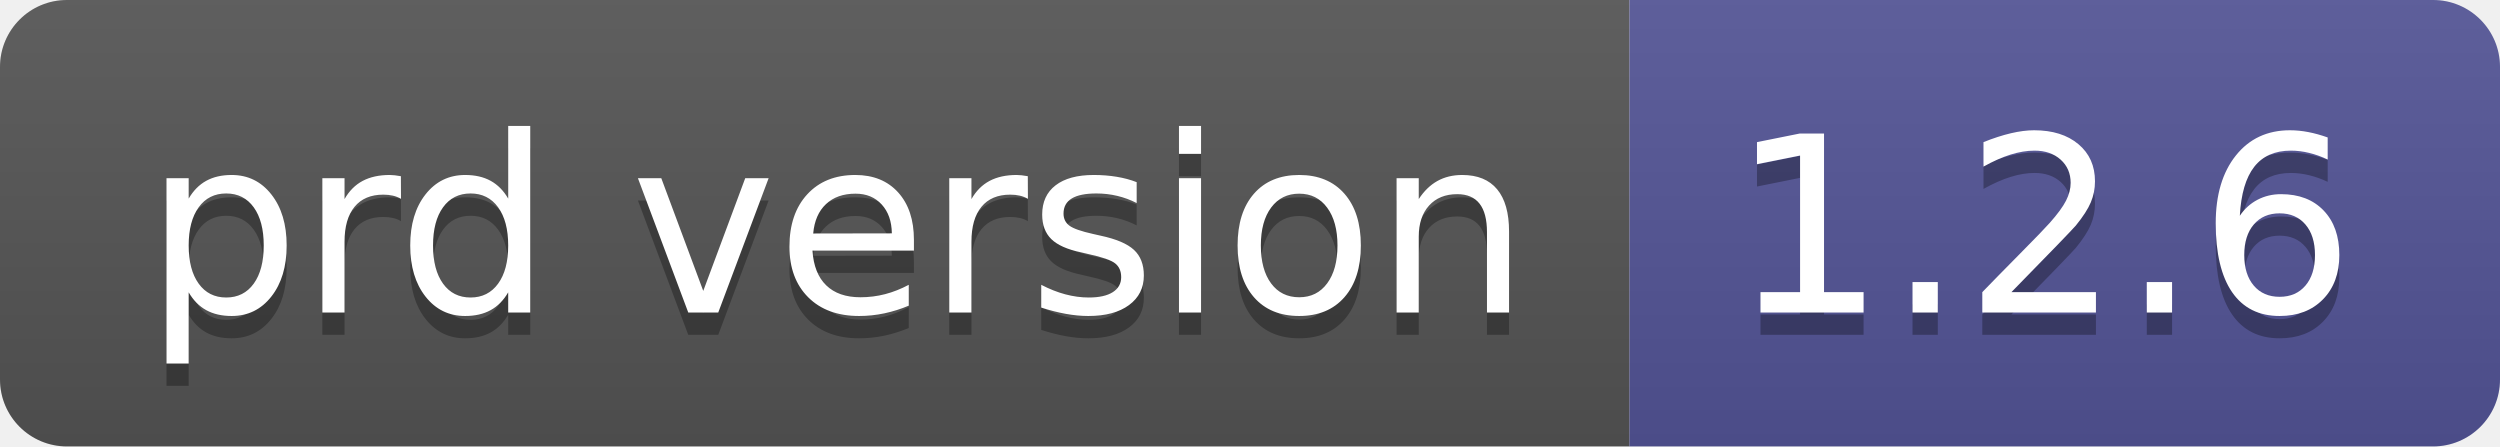
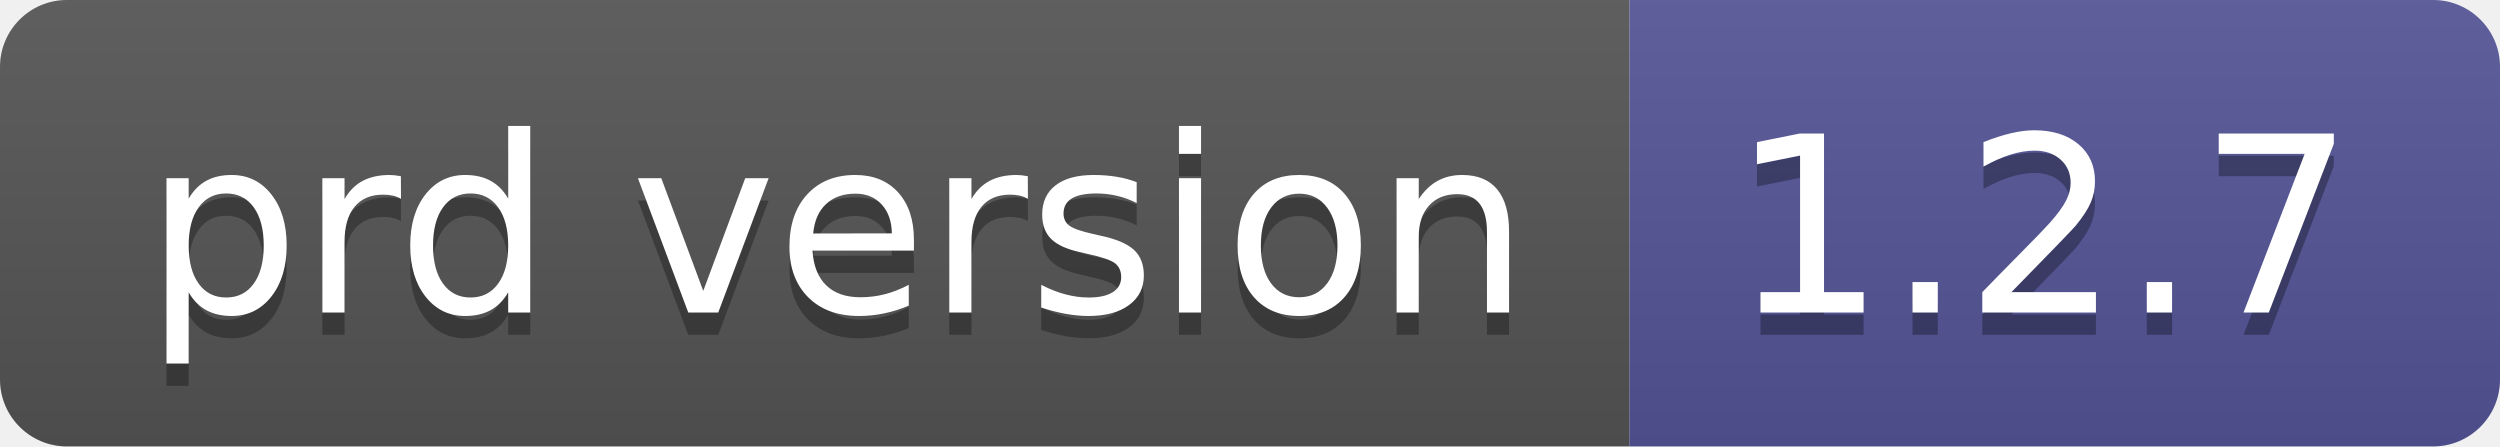
- <svg xmlns="http://www.w3.org/2000/svg" width="112" height="20" role="img" aria-label="prd version: 1.2.6">
+ <svg xmlns="http://www.w3.org/2000/svg" width="112" height="20" role="img" aria-label="prd version: 1.2.7">
  <linearGradient id="s" x2="0" y2="100%">
    <stop offset="0" stop-color="#bbb" stop-opacity=".1" />
    <stop offset="1" stop-opacity=".1" />
  </linearGradient>
  <clipPath id="r">
    <rect width="112" height="20" rx="3" fill="#fff" />
  </clipPath>
  <g clip-path="url(#r)">
    <rect width="73" height="20" fill="#555" />
    <rect x="73" width="39" height="20" fill="#535597" />
    <rect width="112" height="20" fill="url(#s)" />
  </g>
  <g fill="#fff" text-anchor="middle" font-family="Verdana,Geneva,DejaVu Sans,sans-serif" text-rendering="geometricPrecision" font-size="110">
    <text aria-hidden="true" x="375" y="150" fill="#010101" fill-opacity=".3" transform="scale(.1)" textLength="630">prd version</text>
    <text x="375" y="140" transform="scale(.1)" fill="#fff" textLength="630">prd version</text>
-     <text aria-hidden="true" x="915" y="150" fill="#010101" fill-opacity=".3" transform="scale(.1)" textLength="290">1.2.6</text>
-     <text x="915" y="140" transform="scale(.1)" fill="#fff" textLength="290">1.2.6</text>
+     <text aria-hidden="true" x="915" y="150" fill="#010101" fill-opacity=".3" transform="scale(.1)" textLength="290">1.2.7</text>
+     <text x="915" y="140" transform="scale(.1)" fill="#fff" textLength="290">1.2.7</text>
  </g>
</svg>
